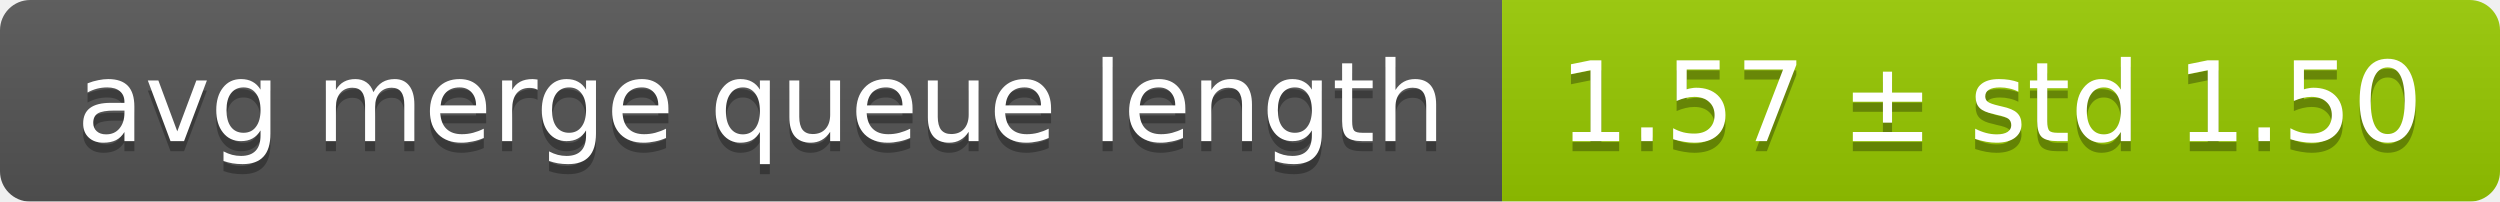
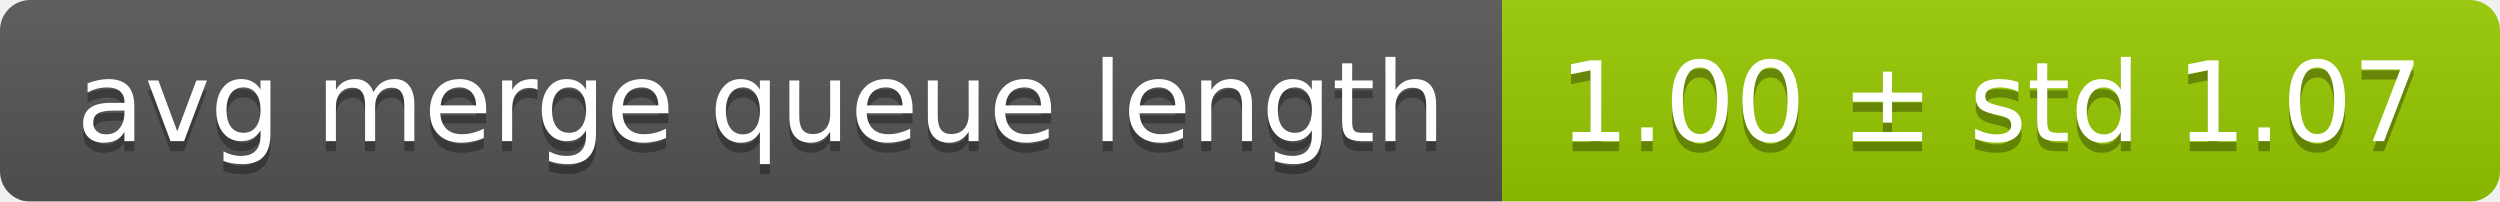
<svg xmlns="http://www.w3.org/2000/svg" width="248" height="20">
  <linearGradient id="smooth" x2="0" y2="100%">
    <stop offset="0" stop-color="#bbb" stop-opacity=".1" />
    <stop offset="1" stop-opacity=".1" />
  </linearGradient>
  <mask id="round">
    <rect width="248" height="20" rx="3" fill="#fff" />
  </mask>
  <g mask="url(#round)">
    <rect width="149" height="20" fill="#555" />
    <rect x="149" width="99" height="20" fill="#97ca00" />
    <rect width="248" height="20" fill="url(#smooth)" />
  </g>
  <g fill="#fff" text-anchor="middle" font-family="DejaVu Sans,Verdana,Geneva,sans-serif" font-size="11">
    <text x="75.5" y="15" fill="#010101" fill-opacity=".3">avg merge queue length</text>
    <text x="75.5" y="14">avg merge queue length</text>
-     <text x="197.5" y="15" fill="#010101" fill-opacity=".3">1.57 ± std 1.50</text>
-     <text x="197.5" y="14">1.57 ± std 1.50</text>
+     <text x="197.5" y="15" fill="#010101" fill-opacity=".3">1.00 ± std 1.07</text>
+     <text x="197.5" y="14">1.00 ± std 1.07</text>
  </g>
</svg>
